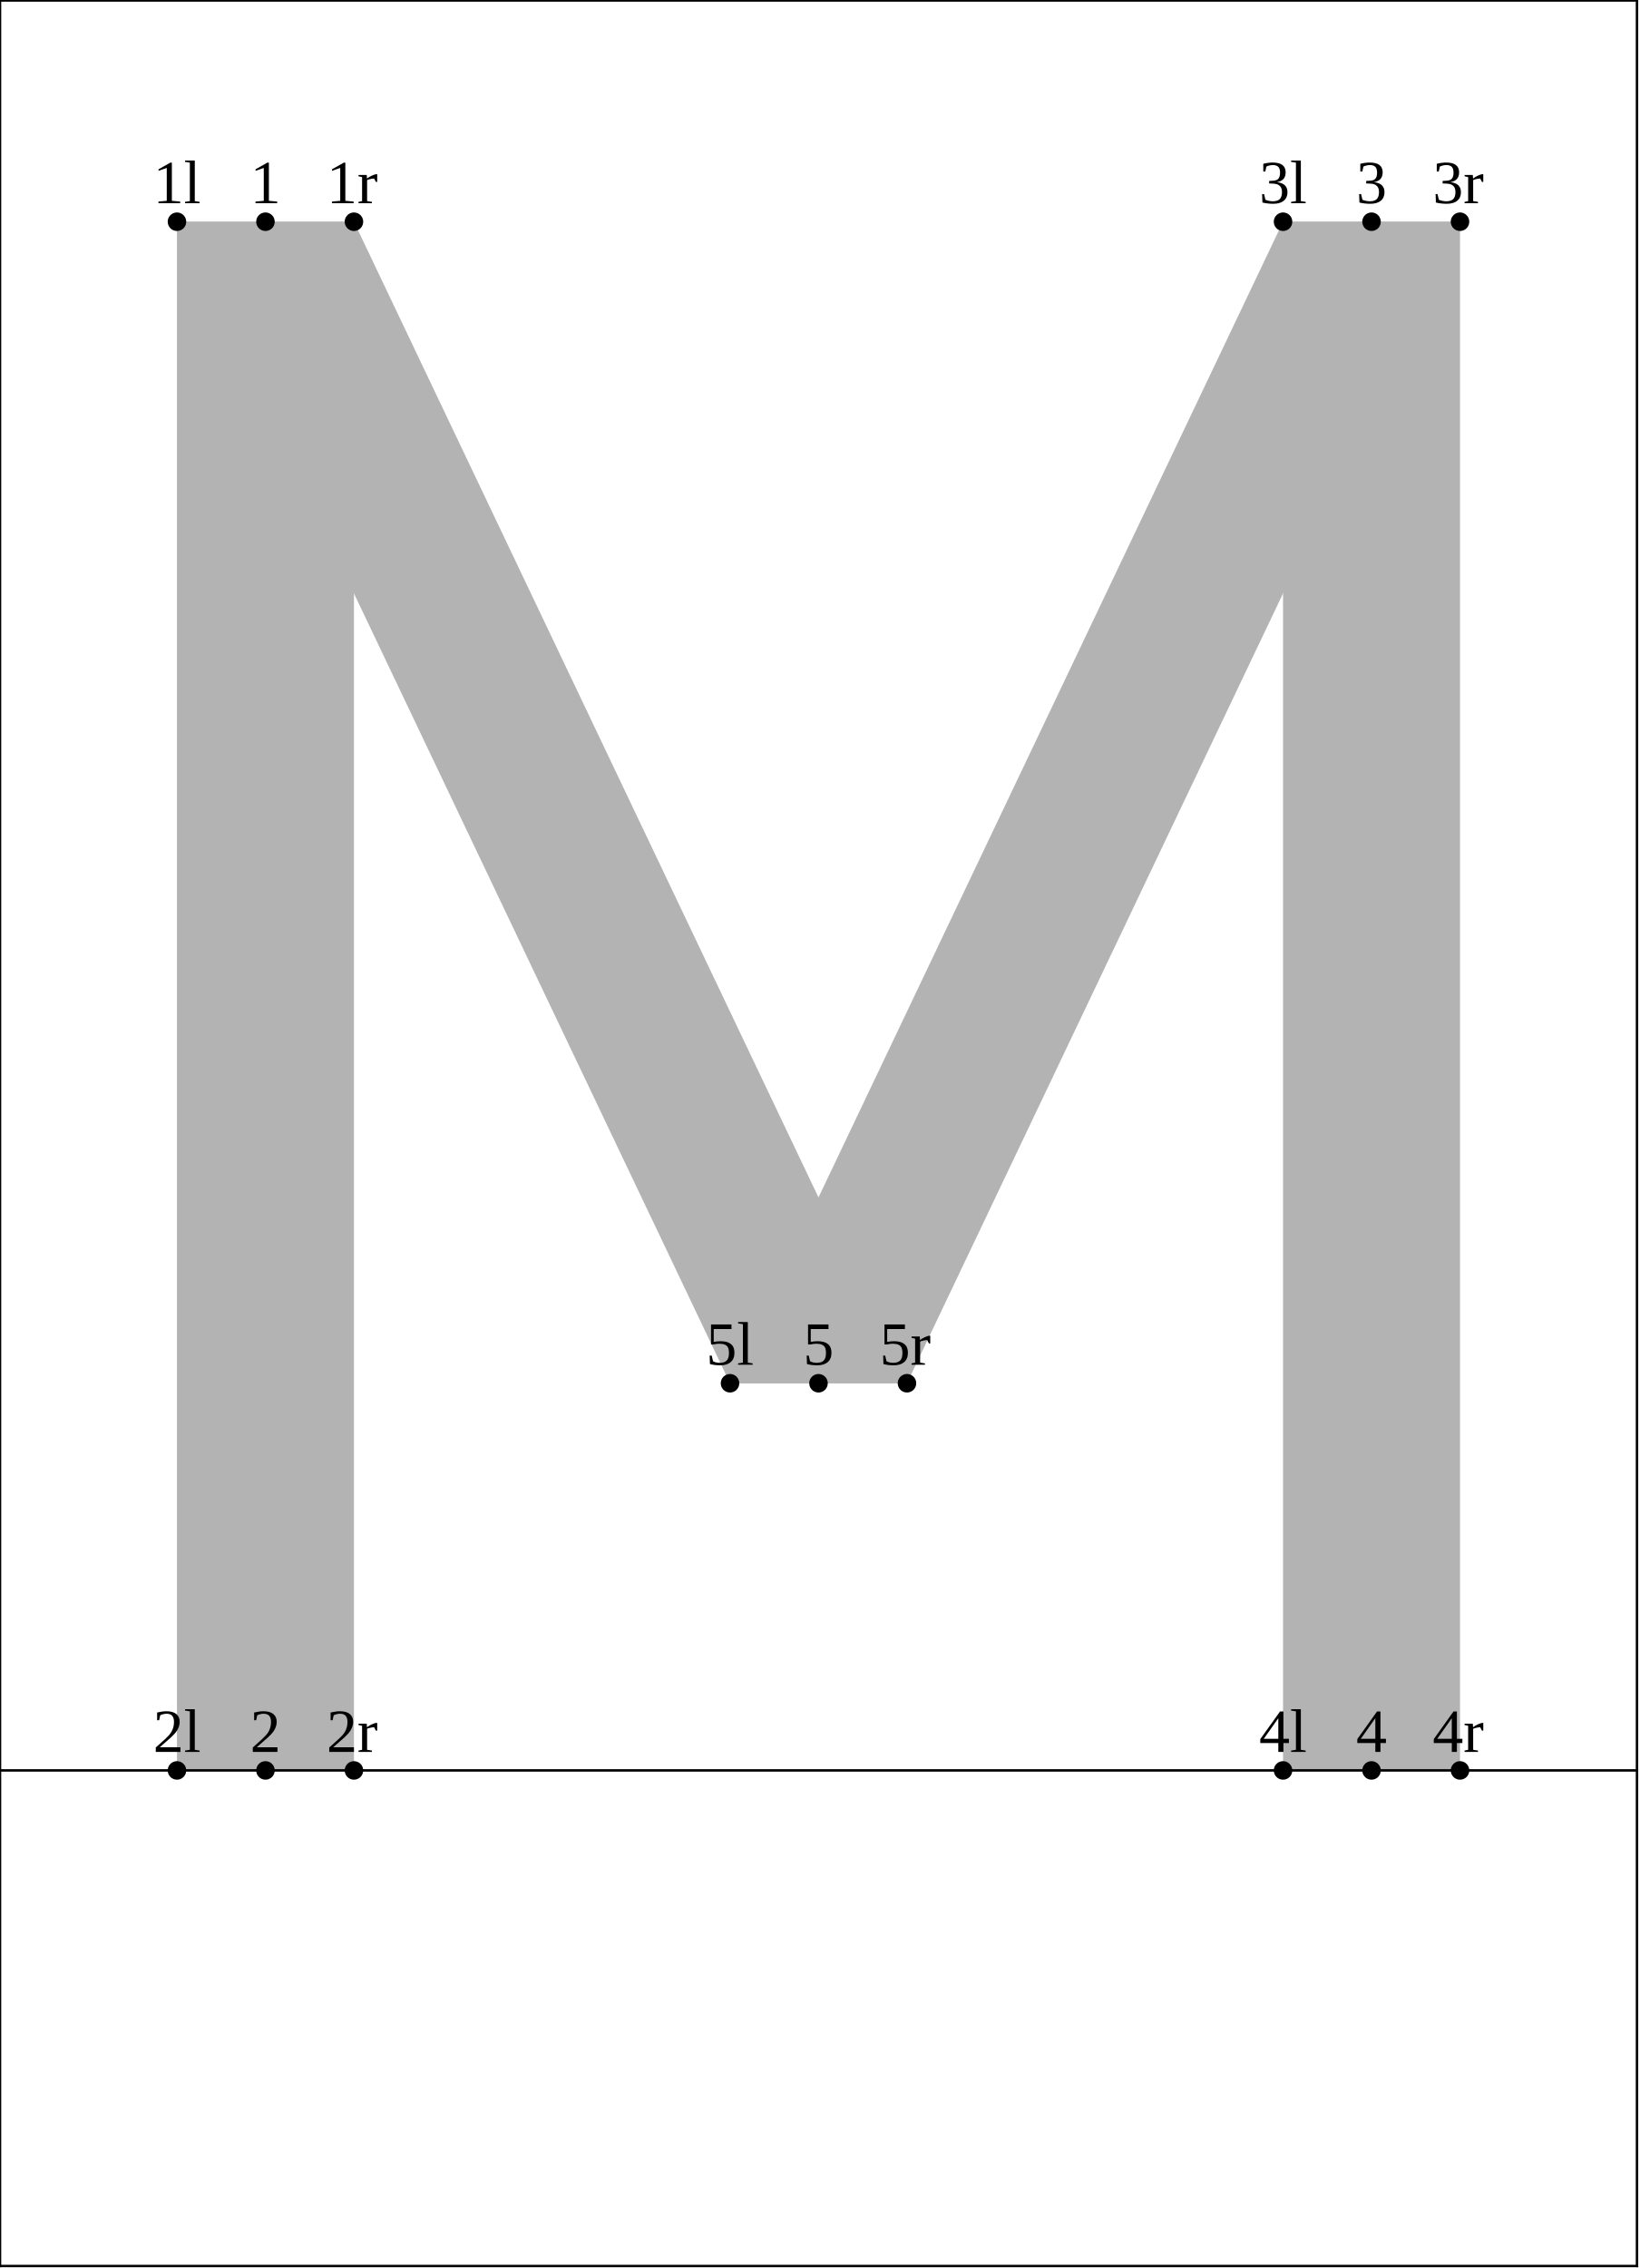
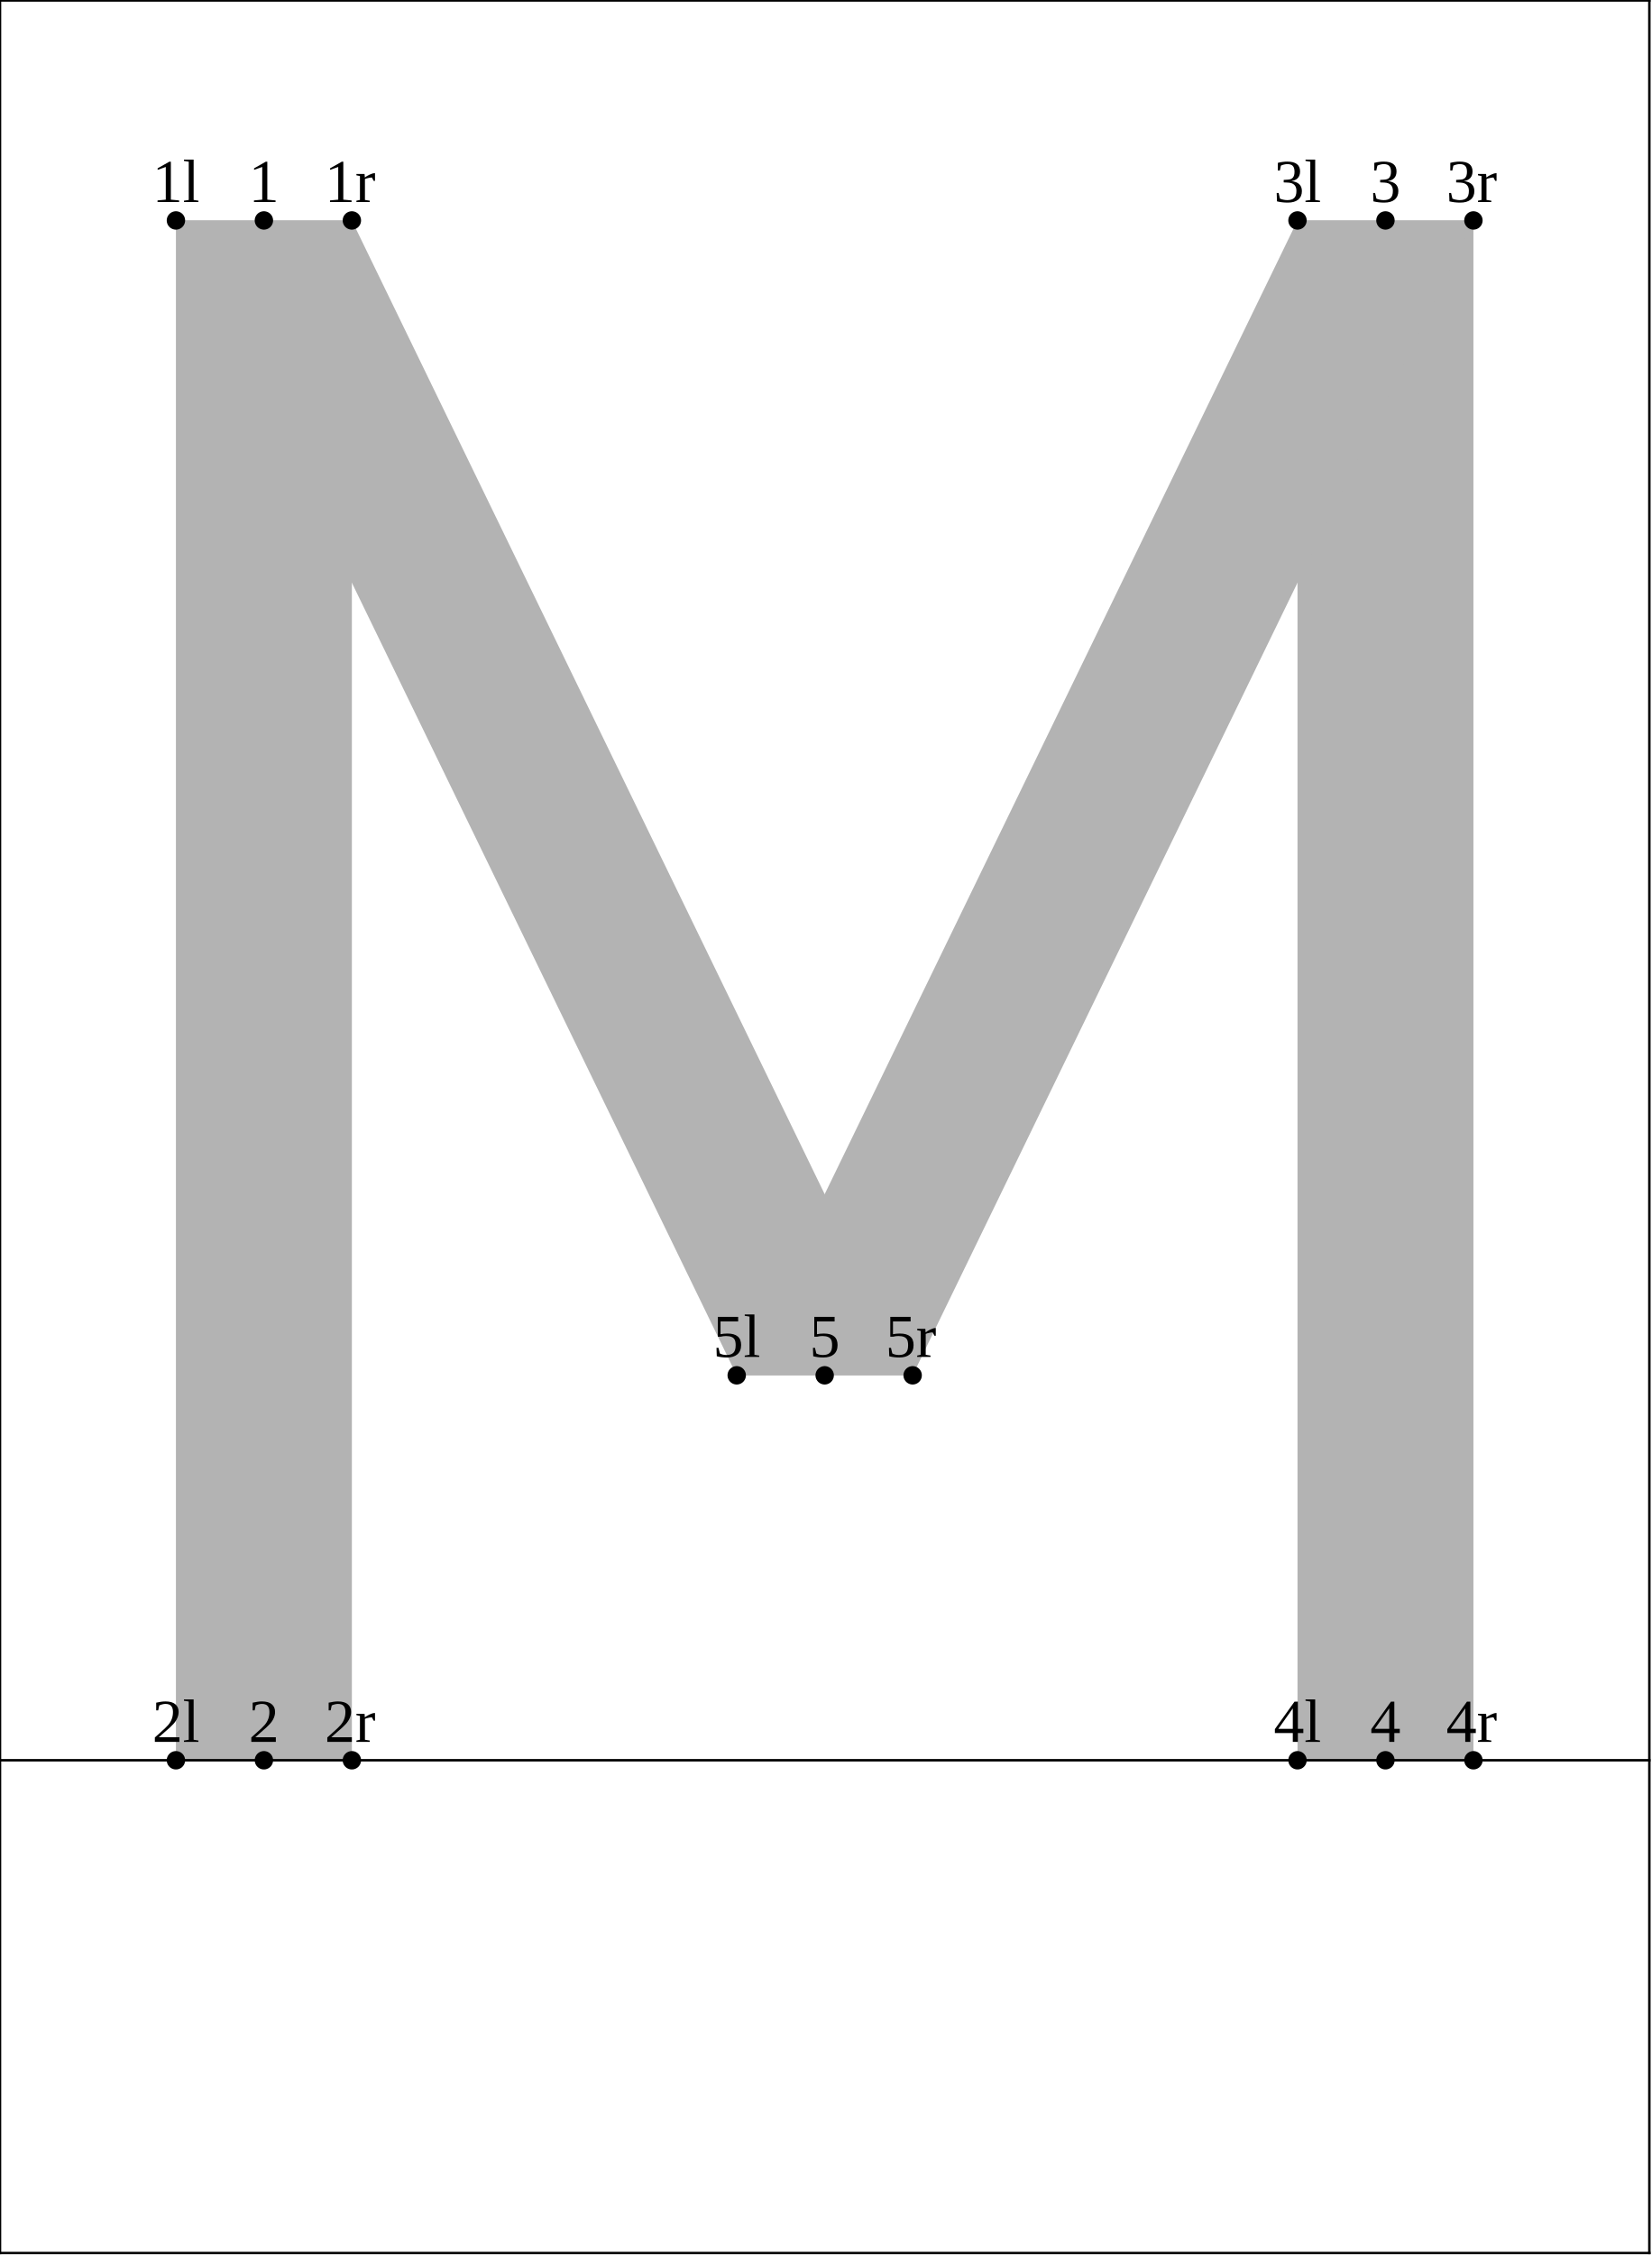
- <svg xmlns="http://www.w3.org/2000/svg" version="1.1" width="265.804" height="367.662" viewBox="0 0 265.804 367.662">
+ <svg xmlns="http://www.w3.org/2000/svg" version="1.1" width="269.391" height="367.662" viewBox="0 0 269.391 367.662">
  <path d="M28.692 35.942L28.692 287L57.385 287L57.385 35.942Z" style="fill: rgb(70%,70%,70%);stroke: none;" />
-   <path d="M208.019 35.942L208.019 287L236.711 287L236.711 35.942Z" style="fill: rgb(70%,70%,70%);stroke: none;" />
-   <path d="M28.692 35.942L118.356 224.236L147.048 224.236L57.385 35.942Z" style="fill: rgb(70%,70%,70%);stroke: none;" />
-   <path d="M208.019 35.942L118.356 224.236L147.048 224.236L236.711 35.942Z" style="fill: rgb(70%,70%,70%);stroke: none;" />
+   <path d="M211.606 35.942L211.606 287L240.298 287L240.298 35.942Z" style="fill: rgb(70%,70%,70%);stroke: none;" />
+   <path d="M28.692 35.942L120.149 224.236L148.842 224.236L57.385 35.942Z" style="fill: rgb(70%,70%,70%);stroke: none;" />
+   <path d="M211.606 35.942L120.149 224.236L148.842 224.236L240.298 35.942Z" style="fill: rgb(70%,70%,70%);stroke: none;" />
  <g transform="translate(24.81805 32.94206)" style="fill: rgb(0%,0%,0%);">
    <text font-size="9.963">1l</text>
  </g>
  <path d="M28.692 35.942l0 0" style="stroke:rgb(0%,0%,0%); stroke-width: 3;stroke-linecap: round;stroke-linejoin: round;stroke-miterlimit: 10;fill: none;" />
  <g transform="translate(24.81805 284)" style="fill: rgb(0%,0%,0%);">
    <text font-size="9.963">2l</text>
  </g>
  <path d="M28.692 287l0 0" style="stroke:rgb(0%,0%,0%); stroke-width: 3;stroke-linecap: round;stroke-linejoin: round;stroke-miterlimit: 10;fill: none;" />
-   <g transform="translate(204.1446 32.94206)" style="fill: rgb(0%,0%,0%);">
+   <g transform="translate(207.7314 32.94206)" style="fill: rgb(0%,0%,0%);">
    <text font-size="9.963">3l</text>
  </g>
-   <path d="M208.019 35.942l0 0" style="stroke:rgb(0%,0%,0%); stroke-width: 3;stroke-linecap: round;stroke-linejoin: round;stroke-miterlimit: 10;fill: none;" />
-   <g transform="translate(204.1446 284)" style="fill: rgb(0%,0%,0%);">
+   <path d="M211.606 35.942l0 0" style="stroke:rgb(0%,0%,0%); stroke-width: 3;stroke-linecap: round;stroke-linejoin: round;stroke-miterlimit: 10;fill: none;" />
+   <g transform="translate(207.7314 284)" style="fill: rgb(0%,0%,0%);">
    <text font-size="9.963">4l</text>
  </g>
-   <path d="M208.019 287l0 0" style="stroke:rgb(0%,0%,0%); stroke-width: 3;stroke-linecap: round;stroke-linejoin: round;stroke-miterlimit: 10;fill: none;" />
-   <g transform="translate(114.4813 221.2355)" style="fill: rgb(0%,0%,0%);">
+   <path d="M211.606 287l0 0" style="stroke:rgb(0%,0%,0%); stroke-width: 3;stroke-linecap: round;stroke-linejoin: round;stroke-miterlimit: 10;fill: none;" />
+   <g transform="translate(116.2747 221.2355)" style="fill: rgb(0%,0%,0%);">
    <text font-size="9.963">5l</text>
  </g>
-   <path d="M118.356 224.236l0 0" style="stroke:rgb(0%,0%,0%); stroke-width: 3;stroke-linecap: round;stroke-linejoin: round;stroke-miterlimit: 10;fill: none;" />
+   <path d="M120.149 224.236l0 0" style="stroke:rgb(0%,0%,0%); stroke-width: 3;stroke-linecap: round;stroke-linejoin: round;stroke-miterlimit: 10;fill: none;" />
  <g transform="translate(40.54797 32.94206)" style="fill: rgb(0%,0%,0%);">
    <text font-size="9.963">1</text>
  </g>
  <path d="M43.039 35.942l0 0" style="stroke:rgb(0%,0%,0%); stroke-width: 3;stroke-linecap: round;stroke-linejoin: round;stroke-miterlimit: 10;fill: none;" />
  <g transform="translate(40.54797 284)" style="fill: rgb(0%,0%,0%);">
    <text font-size="9.963">2</text>
  </g>
  <path d="M43.039 287l0 0" style="stroke:rgb(0%,0%,0%); stroke-width: 3;stroke-linecap: round;stroke-linejoin: round;stroke-miterlimit: 10;fill: none;" />
-   <g transform="translate(219.8745 32.94206)" style="fill: rgb(0%,0%,0%);">
+   <g transform="translate(223.4613 32.94206)" style="fill: rgb(0%,0%,0%);">
    <text font-size="9.963">3</text>
  </g>
-   <path d="M222.365 35.942l0 0" style="stroke:rgb(0%,0%,0%); stroke-width: 3;stroke-linecap: round;stroke-linejoin: round;stroke-miterlimit: 10;fill: none;" />
-   <g transform="translate(219.8745 284)" style="fill: rgb(0%,0%,0%);">
+   <path d="M225.952 35.942l0 0" style="stroke:rgb(0%,0%,0%); stroke-width: 3;stroke-linecap: round;stroke-linejoin: round;stroke-miterlimit: 10;fill: none;" />
+   <g transform="translate(223.4613 284)" style="fill: rgb(0%,0%,0%);">
    <text font-size="9.963">4</text>
  </g>
-   <path d="M222.365 287l0 0" style="stroke:rgb(0%,0%,0%); stroke-width: 3;stroke-linecap: round;stroke-linejoin: round;stroke-miterlimit: 10;fill: none;" />
-   <g transform="translate(130.2113 221.2355)" style="fill: rgb(0%,0%,0%);">
+   <path d="M225.952 287l0 0" style="stroke:rgb(0%,0%,0%); stroke-width: 3;stroke-linecap: round;stroke-linejoin: round;stroke-miterlimit: 10;fill: none;" />
+   <g transform="translate(132.0046 221.2355)" style="fill: rgb(0%,0%,0%);">
    <text font-size="9.963">5</text>
  </g>
-   <path d="M132.702 224.236l0 0" style="stroke:rgb(0%,0%,0%); stroke-width: 3;stroke-linecap: round;stroke-linejoin: round;stroke-miterlimit: 10;fill: none;" />
+   <path d="M134.495 224.236l0 0" style="stroke:rgb(0%,0%,0%); stroke-width: 3;stroke-linecap: round;stroke-linejoin: round;stroke-miterlimit: 10;fill: none;" />
  <g transform="translate(52.94318 32.94206)" style="fill: rgb(0%,0%,0%);">
    <text font-size="9.963">1r</text>
  </g>
  <path d="M57.385 35.942l0 0" style="stroke:rgb(0%,0%,0%); stroke-width: 3;stroke-linecap: round;stroke-linejoin: round;stroke-miterlimit: 10;fill: none;" />
  <g transform="translate(52.94318 284)" style="fill: rgb(0%,0%,0%);">
    <text font-size="9.963">2r</text>
  </g>
  <path d="M57.385 287l0 0" style="stroke:rgb(0%,0%,0%); stroke-width: 3;stroke-linecap: round;stroke-linejoin: round;stroke-miterlimit: 10;fill: none;" />
-   <g transform="translate(232.2697 32.94206)" style="fill: rgb(0%,0%,0%);">
+   <g transform="translate(235.8565 32.94206)" style="fill: rgb(0%,0%,0%);">
    <text font-size="9.963">3r</text>
  </g>
-   <path d="M236.711 35.942l0 0" style="stroke:rgb(0%,0%,0%); stroke-width: 3;stroke-linecap: round;stroke-linejoin: round;stroke-miterlimit: 10;fill: none;" />
-   <g transform="translate(232.2697 284)" style="fill: rgb(0%,0%,0%);">
+   <path d="M240.298 35.942l0 0" style="stroke:rgb(0%,0%,0%); stroke-width: 3;stroke-linecap: round;stroke-linejoin: round;stroke-miterlimit: 10;fill: none;" />
+   <g transform="translate(235.8565 284)" style="fill: rgb(0%,0%,0%);">
    <text font-size="9.963">4r</text>
  </g>
-   <path d="M236.711 287l0 0" style="stroke:rgb(0%,0%,0%); stroke-width: 3;stroke-linecap: round;stroke-linejoin: round;stroke-miterlimit: 10;fill: none;" />
-   <g transform="translate(142.6065 221.2355)" style="fill: rgb(0%,0%,0%);">
+   <path d="M240.298 287l0 0" style="stroke:rgb(0%,0%,0%); stroke-width: 3;stroke-linecap: round;stroke-linejoin: round;stroke-miterlimit: 10;fill: none;" />
+   <g transform="translate(144.3998 221.2355)" style="fill: rgb(0%,0%,0%);">
    <text font-size="9.963">5r</text>
  </g>
-   <path d="M147.048 224.236l0 0" style="stroke:rgb(0%,0%,0%); stroke-width: 3;stroke-linecap: round;stroke-linejoin: round;stroke-miterlimit: 10;fill: none;" />
-   <path d="M0 287L265.404 287" style="stroke:rgb(0%,0%,0%); stroke-width: 0.4;stroke-linecap: square;stroke-linejoin: round;stroke-miterlimit: 10;fill: none;" />
-   <path d="M0 0.077L265.404 0.077" style="stroke:rgb(0%,0%,0%); stroke-width: 0.4;stroke-linecap: square;stroke-linejoin: round;stroke-miterlimit: 10;fill: none;" />
-   <path d="M0 367.339L265.404 367.339" style="stroke:rgb(0%,0%,0%); stroke-width: 0.4;stroke-linecap: square;stroke-linejoin: round;stroke-miterlimit: 10;fill: none;" />
+   <path d="M148.842 224.236l0 0" style="stroke:rgb(0%,0%,0%); stroke-width: 3;stroke-linecap: round;stroke-linejoin: round;stroke-miterlimit: 10;fill: none;" />
+   <path d="M0 287L268.991 287" style="stroke:rgb(0%,0%,0%); stroke-width: 0.4;stroke-linecap: square;stroke-linejoin: round;stroke-miterlimit: 10;fill: none;" />
+   <path d="M0 0.077L268.991 0.077" style="stroke:rgb(0%,0%,0%); stroke-width: 0.4;stroke-linecap: square;stroke-linejoin: round;stroke-miterlimit: 10;fill: none;" />
+   <path d="M0 367.339L268.991 367.339" style="stroke:rgb(0%,0%,0%); stroke-width: 0.4;stroke-linecap: square;stroke-linejoin: round;stroke-miterlimit: 10;fill: none;" />
  <path d="M0 367.339L0 0.077" style="stroke:rgb(0%,0%,0%); stroke-width: 0.4;stroke-linecap: square;stroke-linejoin: round;stroke-miterlimit: 10;fill: none;" />
-   <path d="M265.404 367.339L265.404 0.077" style="stroke:rgb(0%,0%,0%); stroke-width: 0.4;stroke-linecap: square;stroke-linejoin: round;stroke-miterlimit: 10;fill: none;" />
+   <path d="M268.991 367.339L268.991 0.077" style="stroke:rgb(0%,0%,0%); stroke-width: 0.4;stroke-linecap: square;stroke-linejoin: round;stroke-miterlimit: 10;fill: none;" />
</svg>
